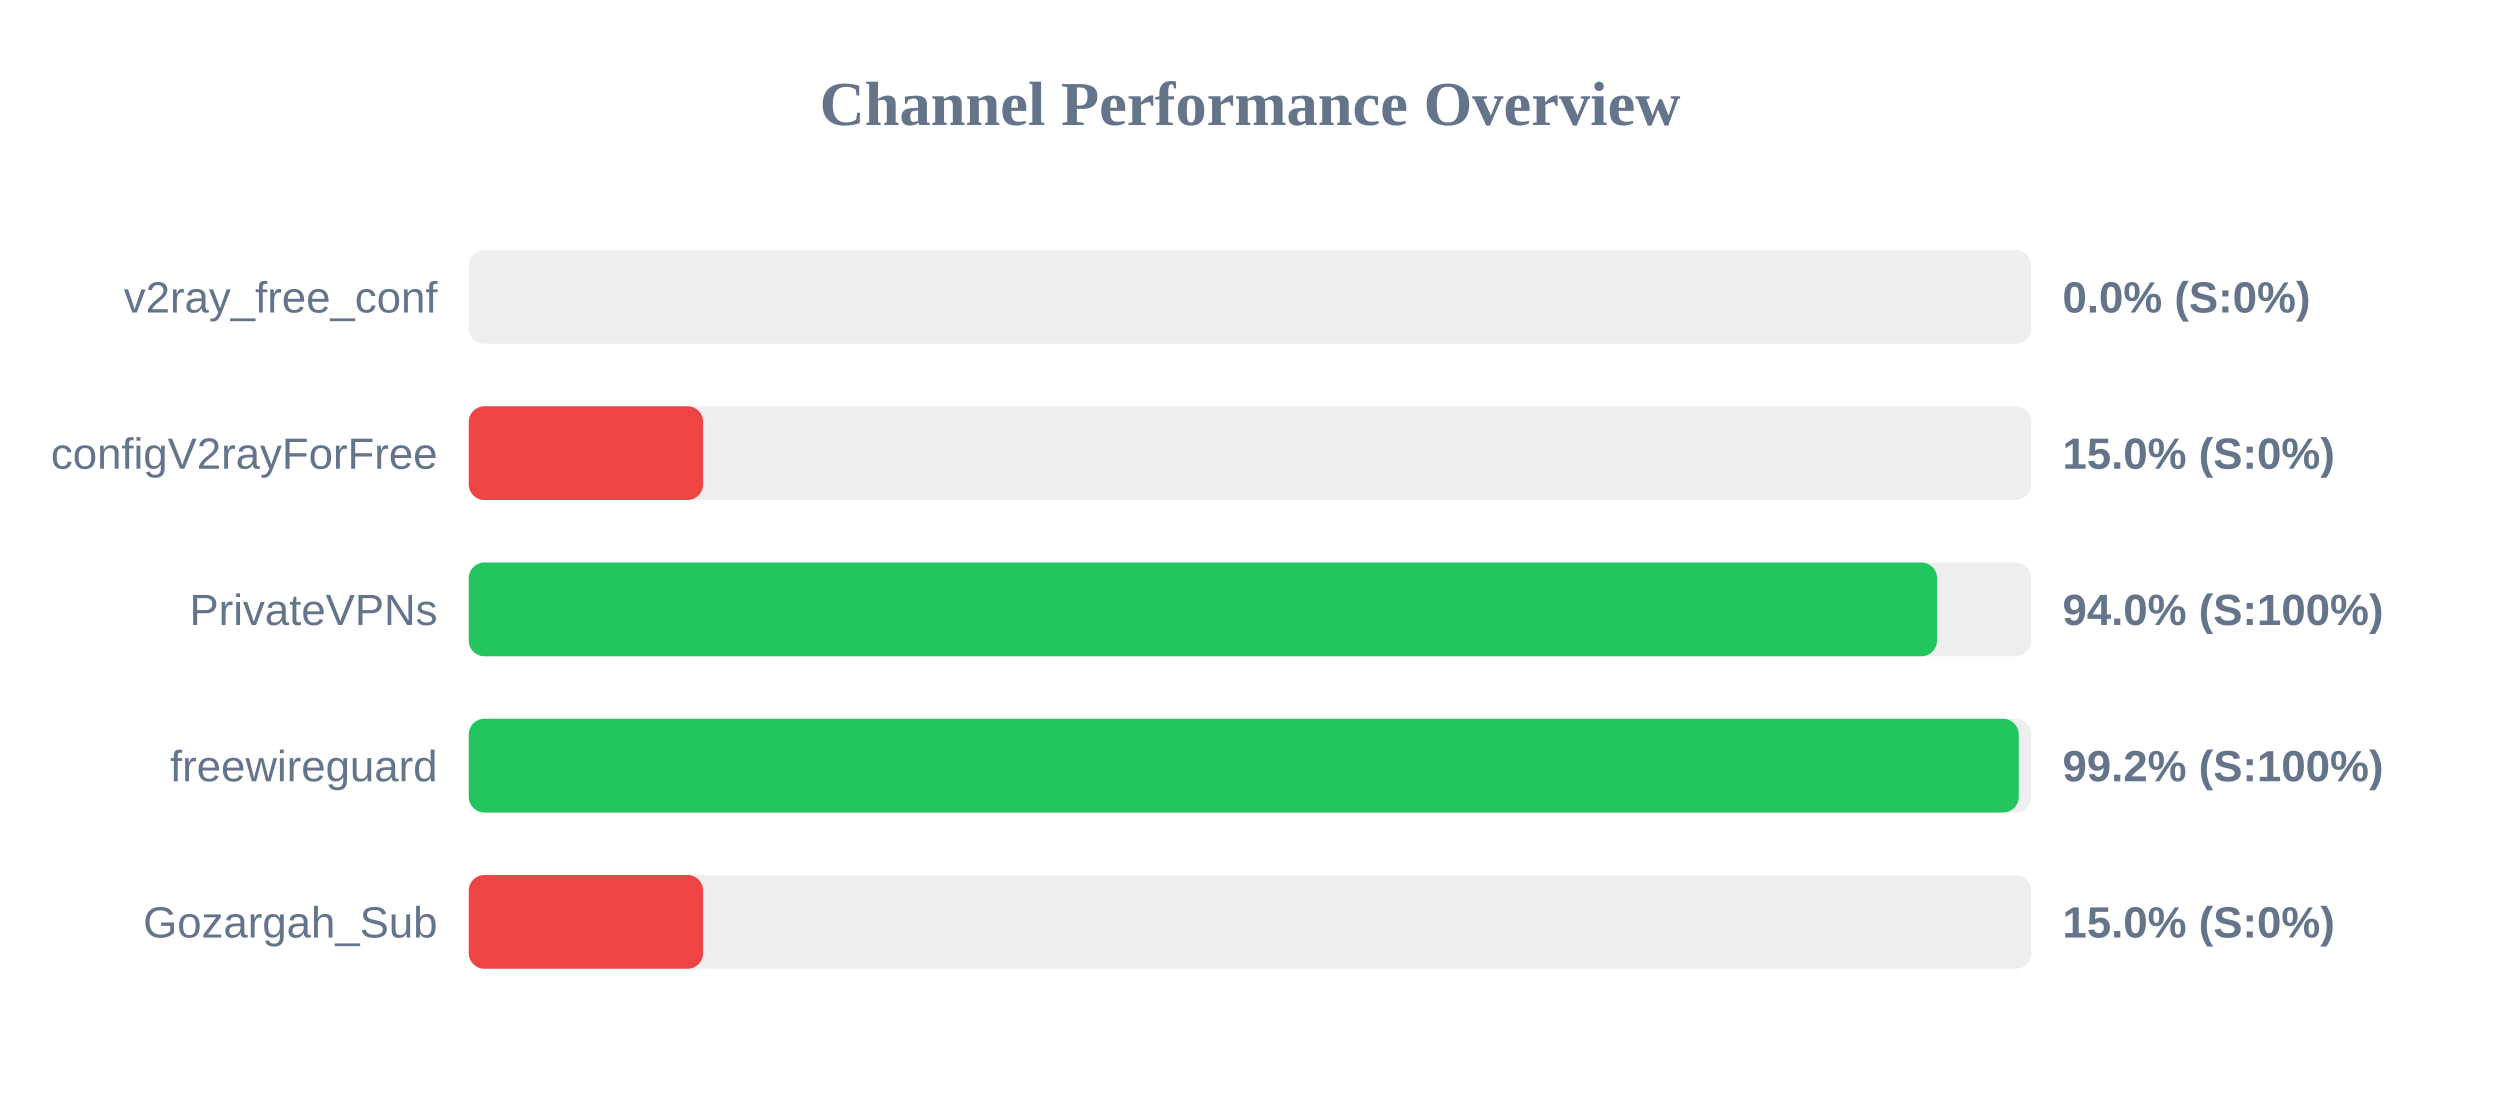
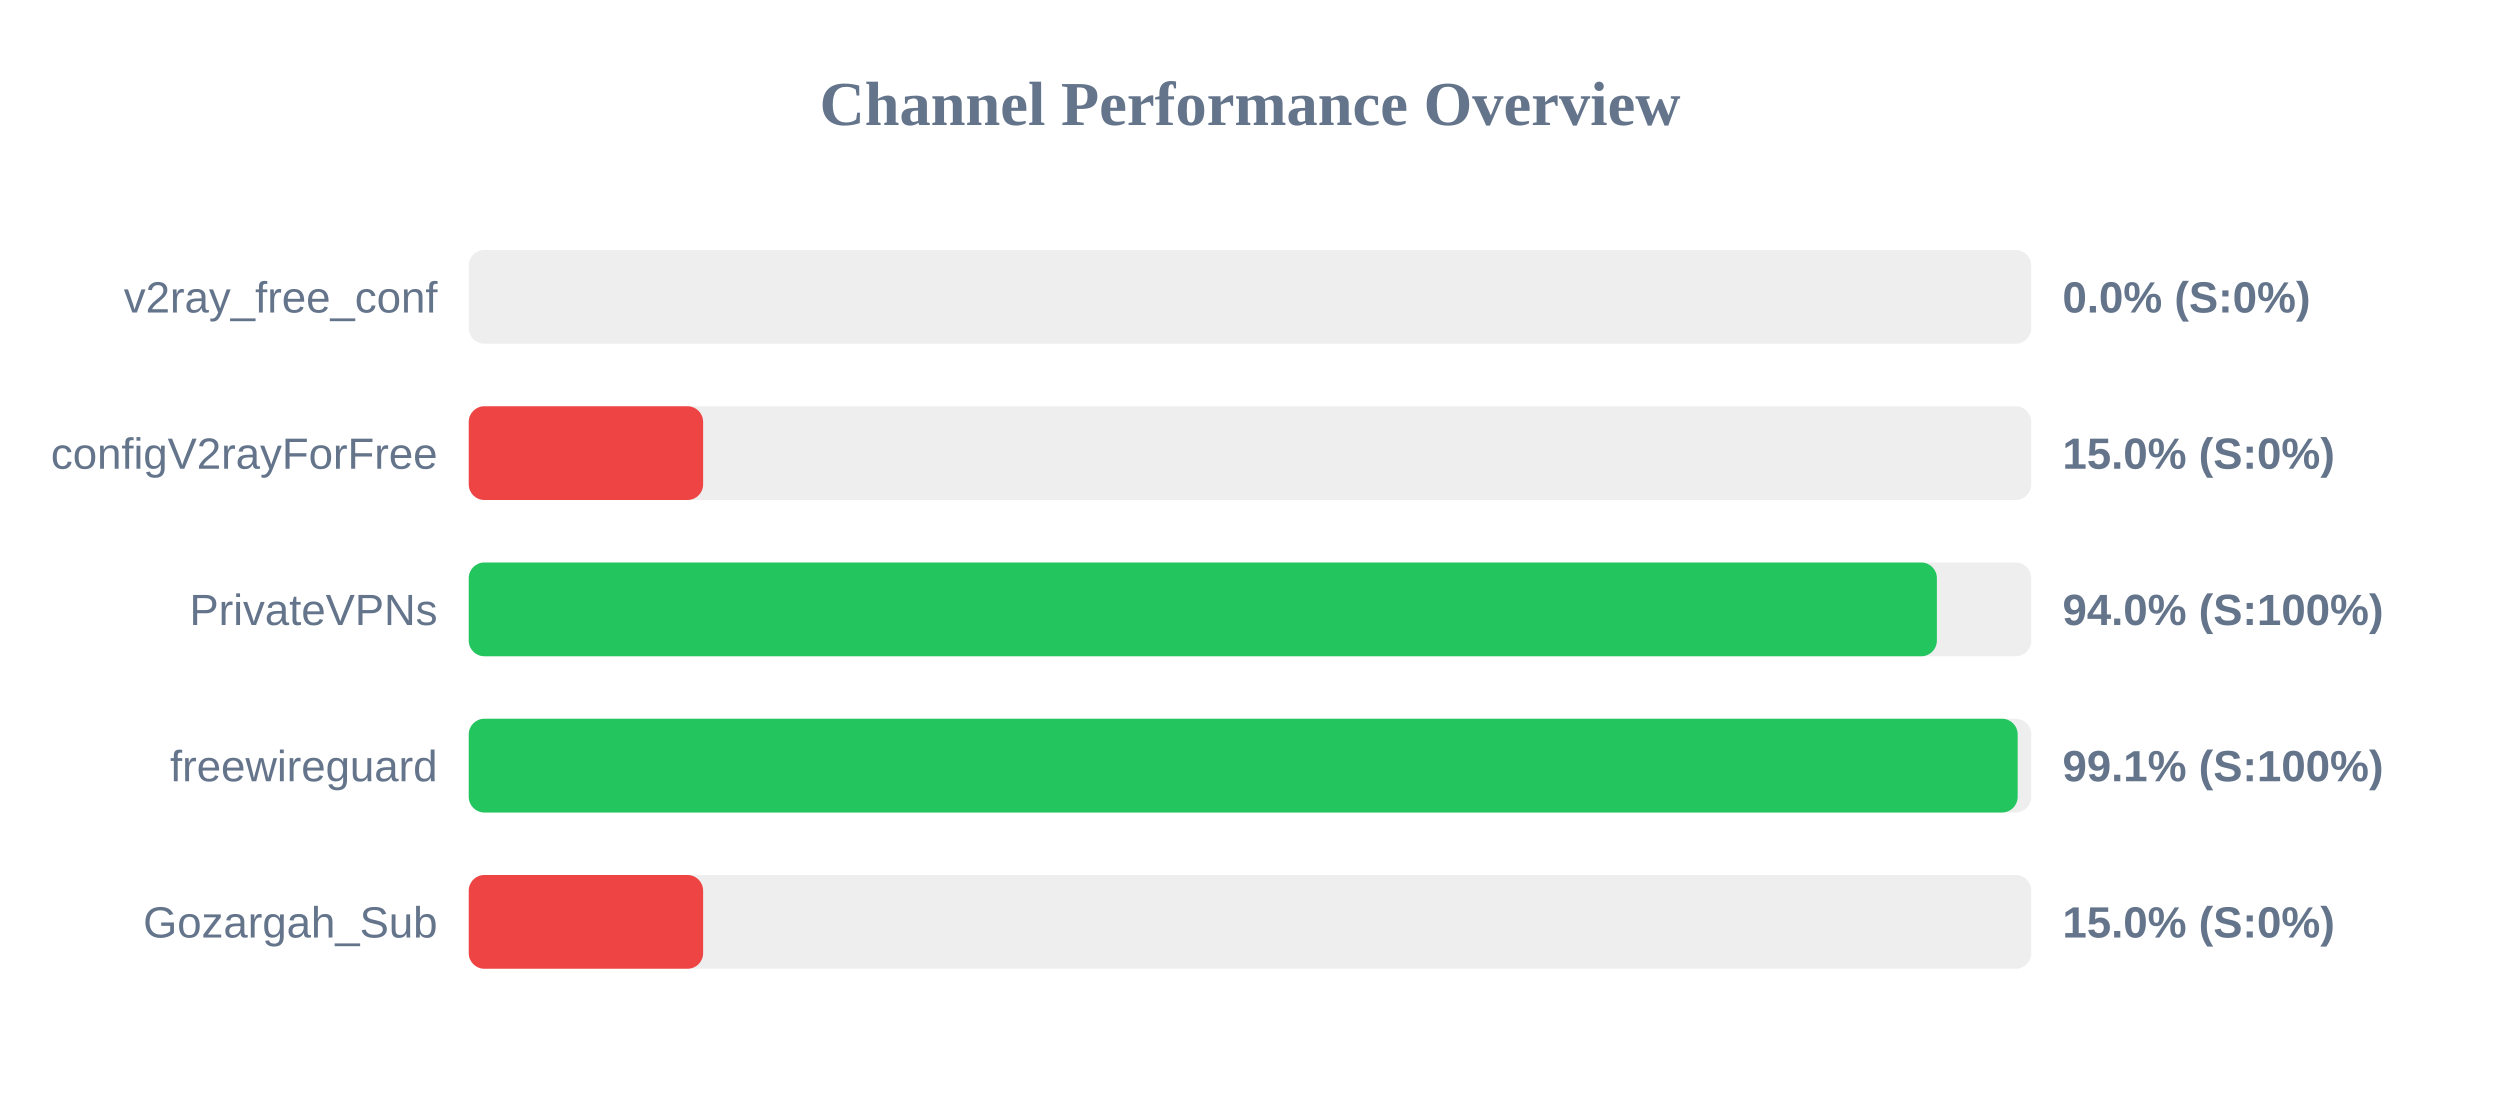
<svg xmlns="http://www.w3.org/2000/svg" width="800" height="350" version="1.1">
  <style>
        .row { font: 14px Arial; fill: #64748b; }
        .score { font: bold 14px Arial; fill: #64748b; }
    </style>
  <text x="400" y="40" text-anchor="middle" font-size="20px" font-weight="bold" fill="#64748b">Channel Performance Overview</text>
  <rect x="150" y="80" width="500" height="30" fill="#eee" rx="5" />
  <rect x="150" y="80" width="0.0" height="30" fill="#ef4444" rx="5" />
  <text x="140" y="100" text-anchor="end" class="row">v2ray_free_conf</text>
  <text x="660" y="100" text-anchor="start" class="score">0.0% (S:0%)</text>
  <rect x="150" y="130" width="500" height="30" fill="#eee" rx="5" />
  <rect x="150" y="130" width="75.0" height="30" fill="#ef4444" rx="5" />
  <text x="140" y="150" text-anchor="end" class="row">configV2rayForFree</text>
  <text x="660" y="150" text-anchor="start" class="score">15.0% (S:0%)</text>
  <rect x="150" y="180" width="500" height="30" fill="#eee" rx="5" />
-   <rect x="150" y="180" width="469.85" height="30" fill="#22c55e" rx="5" />
+   <rect x="150" y="180" width="469.8" height="30" fill="#22c55e" rx="5" />
  <text x="140" y="200" text-anchor="end" class="row">PrivateVPNs</text>
  <text x="660" y="200" text-anchor="start" class="score">94.0% (S:100%)</text>
  <rect x="150" y="230" width="500" height="30" fill="#eee" rx="5" />
-   <rect x="150" y="230" width="496.0" height="30" fill="#22c55e" rx="5" />
+   <rect x="150" y="230" width="495.65" height="30" fill="#22c55e" rx="5" />
  <text x="140" y="250" text-anchor="end" class="row">freewireguard</text>
-   <text x="660" y="250" text-anchor="start" class="score">99.2% (S:100%)</text>
+   <text x="660" y="250" text-anchor="start" class="score">99.1% (S:100%)</text>
  <rect x="150" y="280" width="500" height="30" fill="#eee" rx="5" />
  <rect x="150" y="280" width="75.0" height="30" fill="#ef4444" rx="5" />
  <text x="140" y="300" text-anchor="end" class="row">Gozargah_Sub</text>
  <text x="660" y="300" text-anchor="start" class="score">15.0% (S:0%)</text>
</svg>
